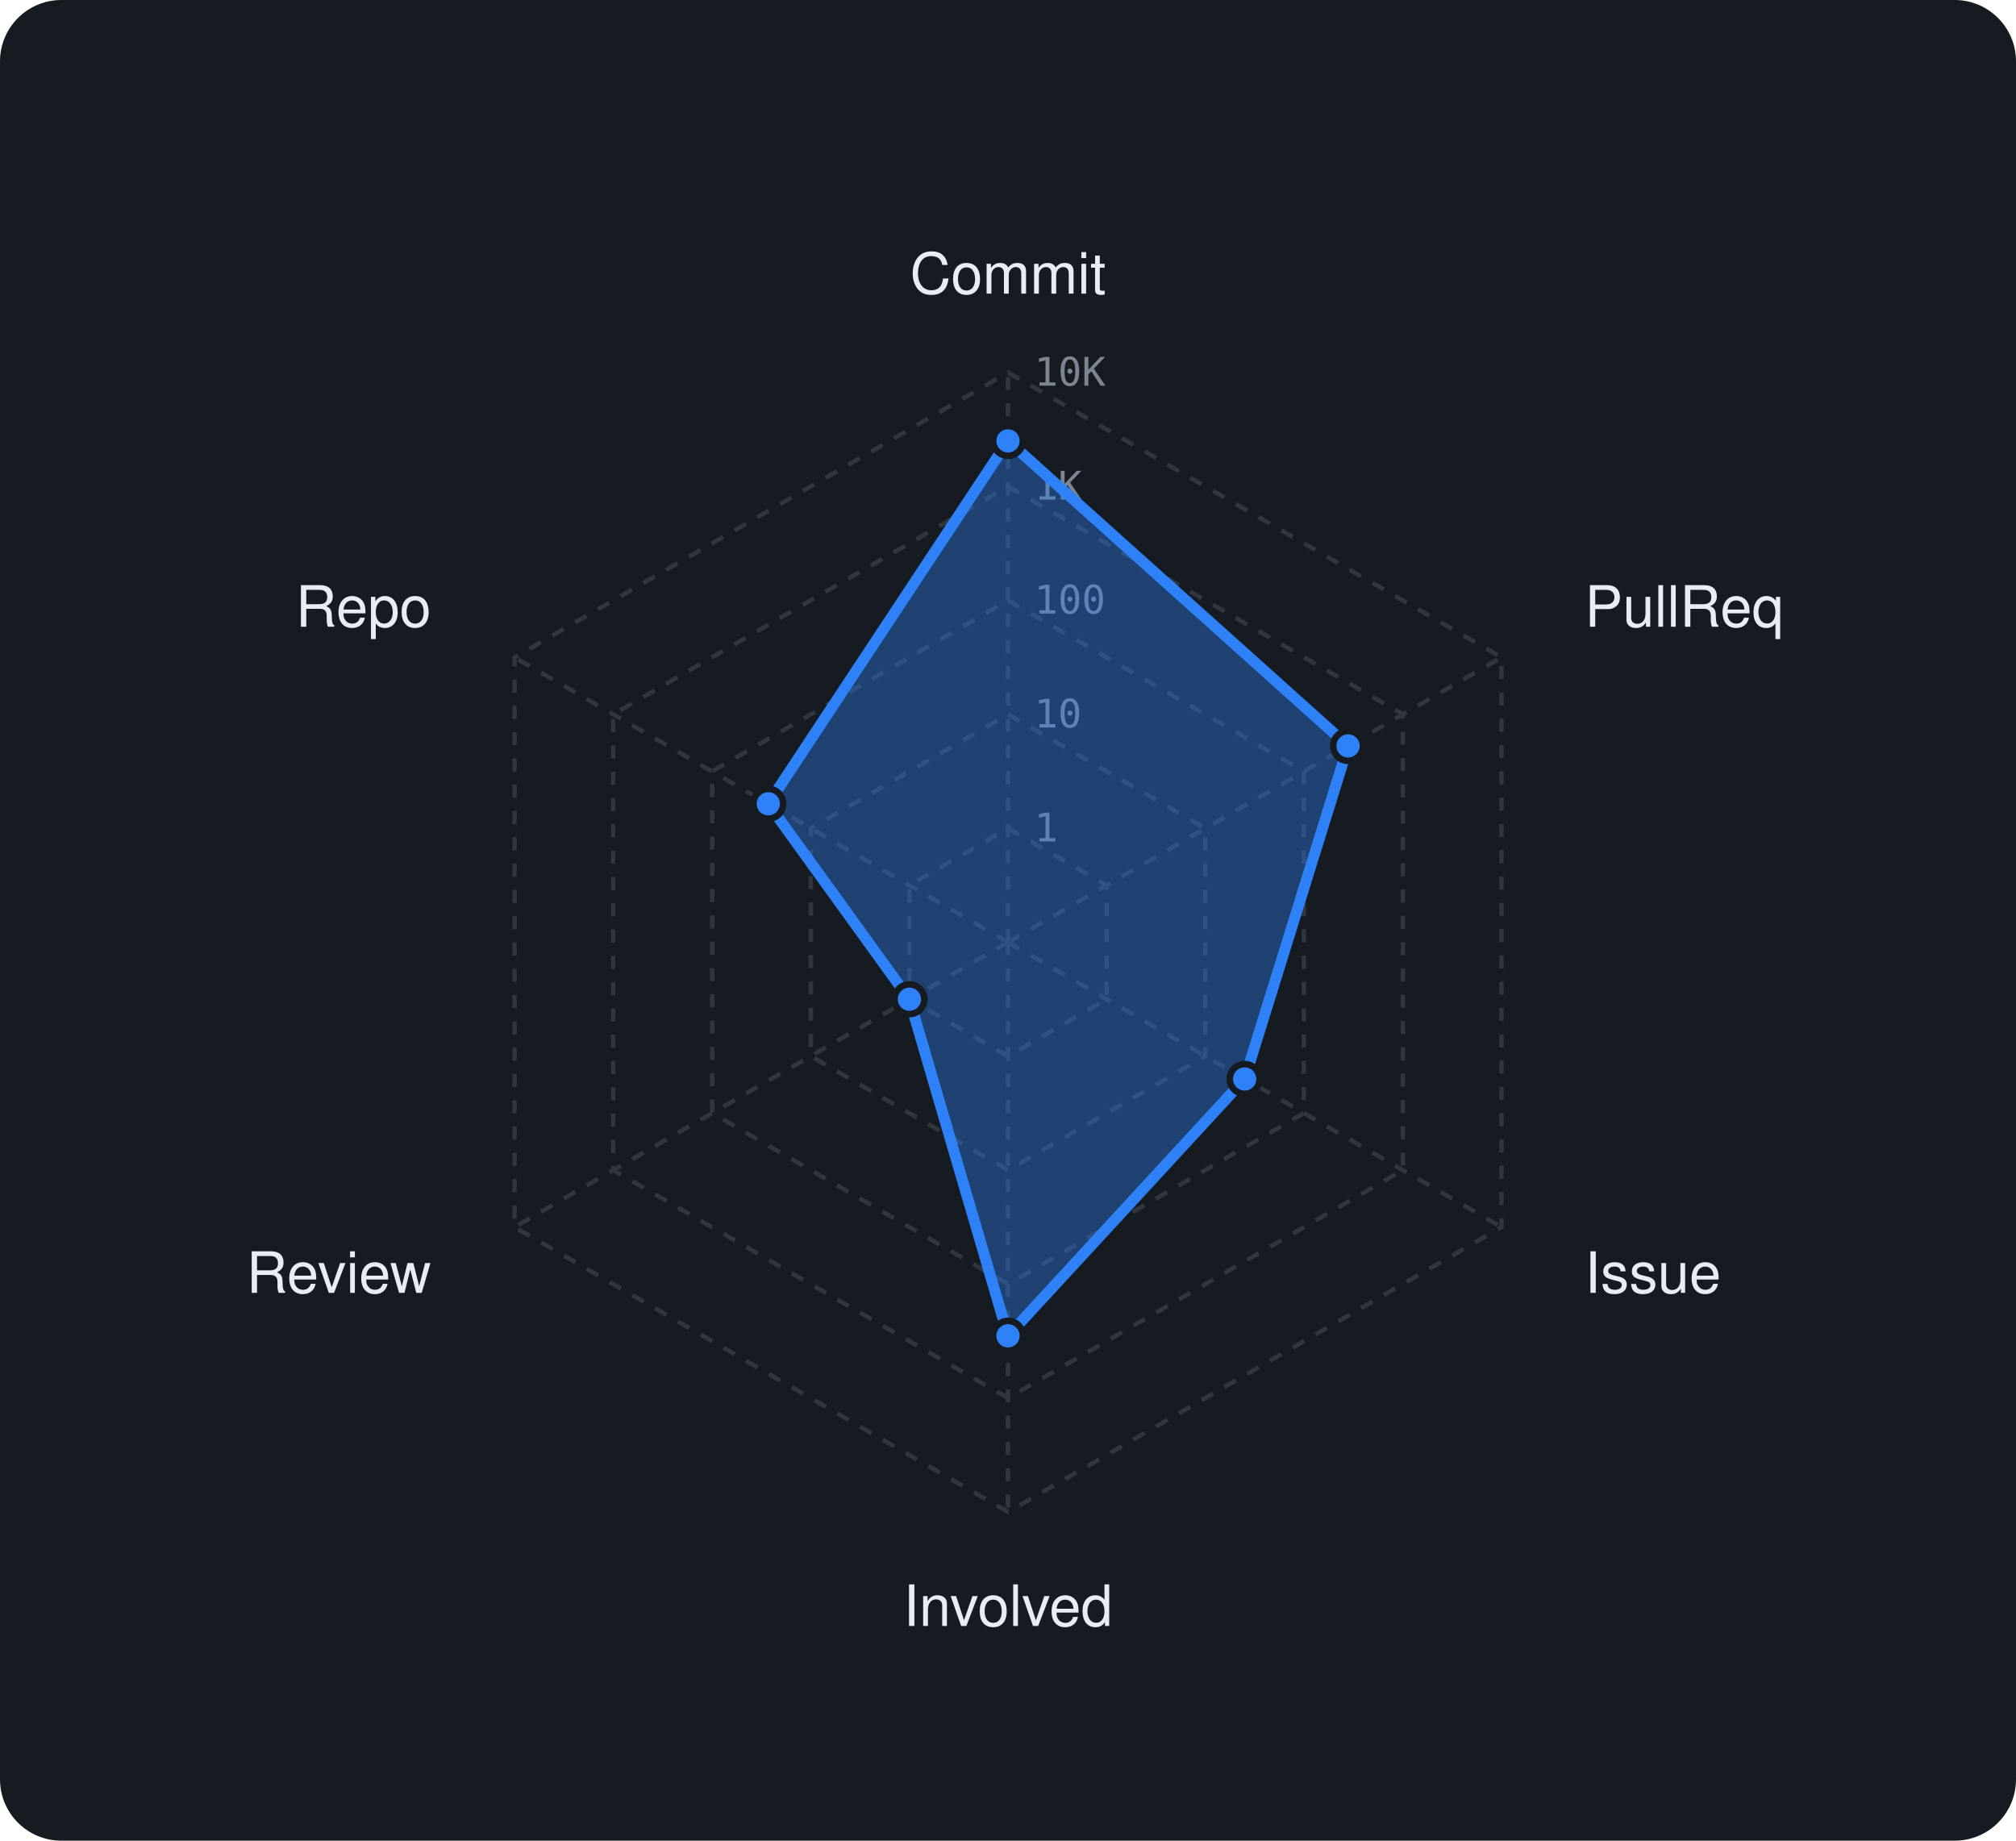
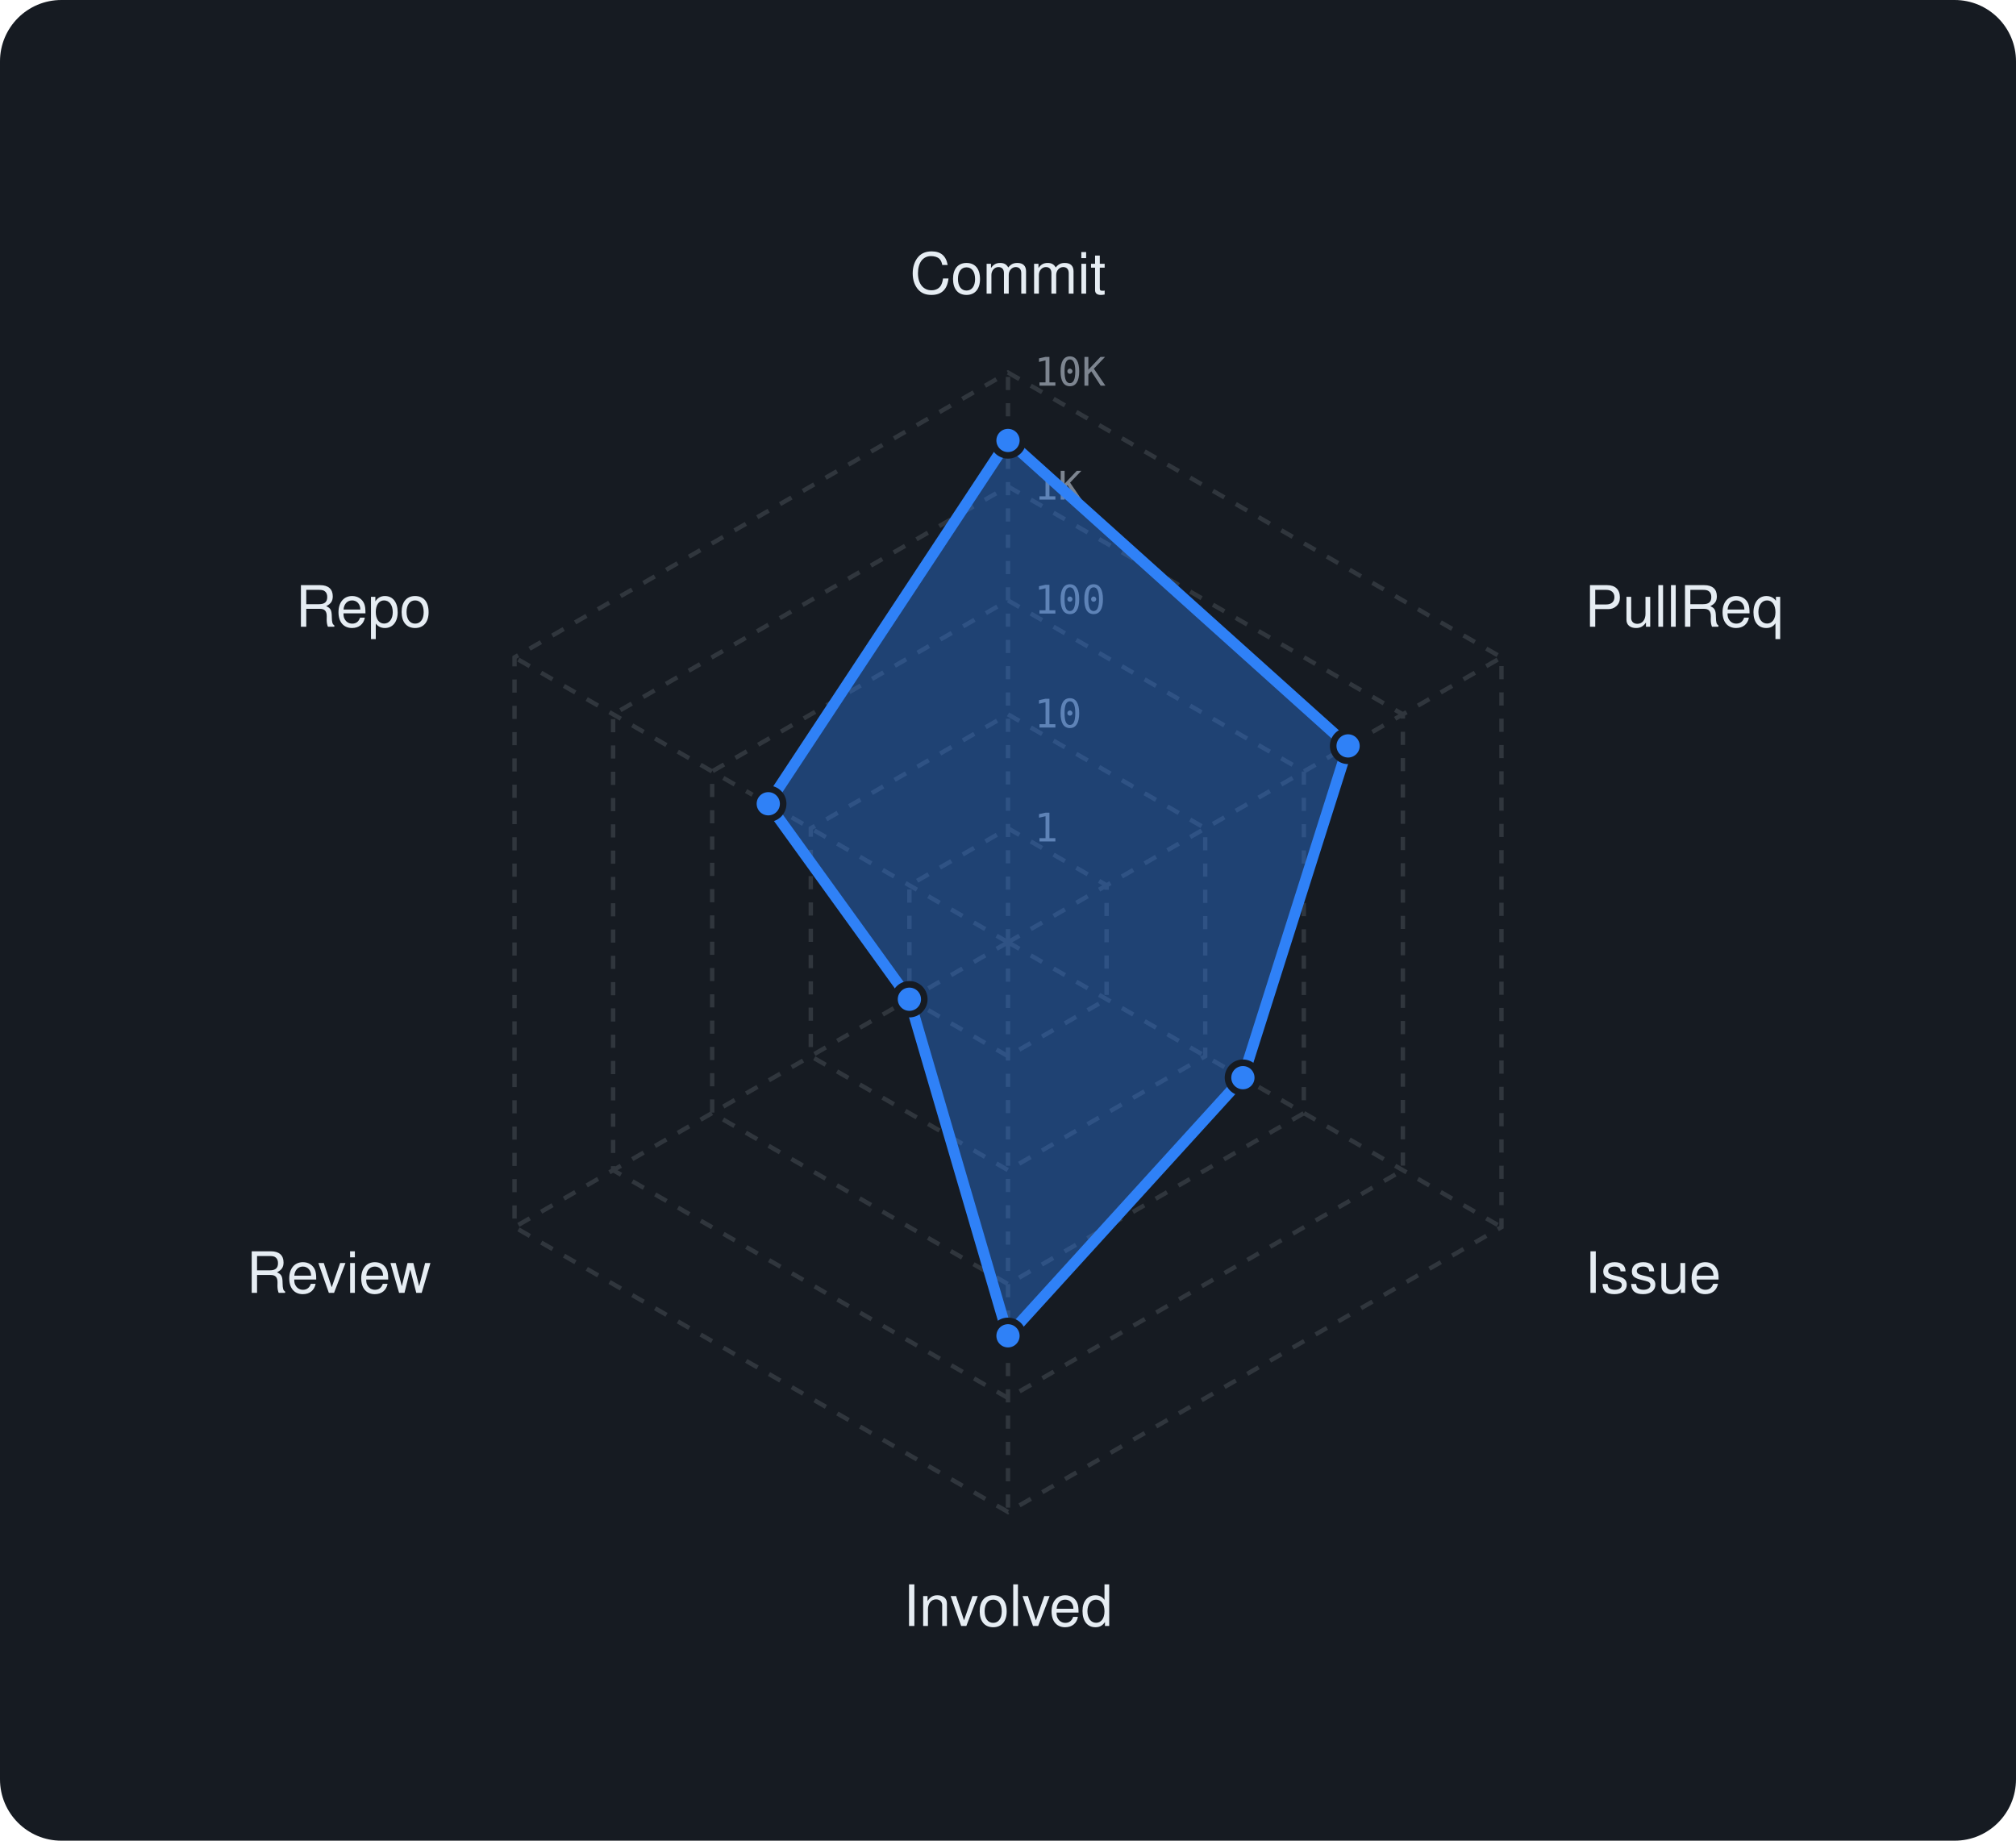
<svg xmlns="http://www.w3.org/2000/svg" viewBox="0 0 460 420" width="460" height="420" font-family="-apple-system,BlinkMacSystemFont,'Segoe UI',Helvetica,Arial,sans-serif">
  <rect width="460" height="420" rx="14" fill="var(--ghs-bg, #161b22)" />
  <polygon points="230,189 252.5,202 252.5,228 230,241 207.5,228 207.5,202" fill="none" stroke="var(--ghs-border, #30363d)" stroke-width="1" stroke-dasharray="3 3" />
  <polygon points="230,163 275,189 275,241 230,267 185,241 185,189" fill="none" stroke="var(--ghs-border, #30363d)" stroke-width="1" stroke-dasharray="3 3" />
  <polygon points="230,137 297.5,176 297.5,254 230,293 162.5,254 162.5,176" fill="none" stroke="var(--ghs-border, #30363d)" stroke-width="1" stroke-dasharray="3 3" />
  <polygon points="230,111 320.1,163 320.1,267 230,319 139.9,267 139.9,163" fill="none" stroke="var(--ghs-border, #30363d)" stroke-width="1" stroke-dasharray="3 3" />
  <polygon points="230,85 342.6,150 342.6,280 230,345 117.4,280 117.4,150" fill="none" stroke="var(--ghs-border, #30363d)" stroke-width="1" stroke-dasharray="3 3" />
  <line x1="230" y1="215" x2="230" y2="85" stroke="var(--ghs-border, #30363d)" stroke-width="1" stroke-dasharray="3 3" />
  <line x1="230" y1="215" x2="342.6" y2="150" stroke="var(--ghs-border, #30363d)" stroke-width="1" stroke-dasharray="3 3" />
  <line x1="230" y1="215" x2="342.6" y2="280" stroke="var(--ghs-border, #30363d)" stroke-width="1" stroke-dasharray="3 3" />
  <line x1="230" y1="215" x2="230" y2="345" stroke="var(--ghs-border, #30363d)" stroke-width="1" stroke-dasharray="3 3" />
  <line x1="230" y1="215" x2="117.4" y2="280" stroke="var(--ghs-border, #30363d)" stroke-width="1" stroke-dasharray="3 3" />
  <line x1="230" y1="215" x2="117.4" y2="150" stroke="var(--ghs-border, #30363d)" stroke-width="1" stroke-dasharray="3 3" />
  <text x="236" y="192.0" font-size="9" font-family="monospace" fill="var(--ghs-muted, #7d8590)">1</text>
  <text x="236" y="166.0" font-size="9" font-family="monospace" fill="var(--ghs-muted, #7d8590)">10</text>
  <text x="236" y="140.0" font-size="9" font-family="monospace" fill="var(--ghs-muted, #7d8590)">100</text>
  <text x="236" y="114.0" font-size="9" font-family="monospace" fill="var(--ghs-muted, #7d8590)">1K</text>
  <text x="236" y="88.0" font-size="9" font-family="monospace" fill="var(--ghs-muted, #7d8590)">10K</text>
  <text x="230.0" y="67.0" text-anchor="middle" font-size="13" fill="var(--ghs-text, #e6edf3)">Commit</text>
  <text x="361.6" y="143.0" text-anchor="start" font-size="13" fill="var(--ghs-text, #e6edf3)">PullReq</text>
  <text x="361.6" y="295.0" text-anchor="start" font-size="13" fill="var(--ghs-text, #e6edf3)">Issue</text>
  <text x="230.0" y="371.0" text-anchor="middle" font-size="13" fill="var(--ghs-text, #e6edf3)">Involved</text>
  <text x="98.4" y="295.0" text-anchor="end" font-size="13" fill="var(--ghs-text, #e6edf3)">Review</text>
  <text x="98.4" y="143.0" text-anchor="end" font-size="13" fill="var(--ghs-text, #e6edf3)">Repo</text>
-   <polygon points="230,100.6 307.6,170.2 284,246.2 230,304.8 207.5,228 175.3,183.4" fill="rgba(47,129,247,0.38)" stroke="#2f81f7" stroke-width="2.5" stroke-linejoin="round" />
-   <circle cx="230" cy="100.6" r="3.4" fill="#2f81f7" stroke="var(--ghs-bg, #161b22)" stroke-width="1.5" />
+   <polygon points="230,100.5 307.6,170.2 283.6,245.9 230,304.8 207.5,228 175.3,183.4" fill="rgba(47,129,247,0.38)" stroke="#2f81f7" stroke-width="2.5" stroke-linejoin="round" />
+   <circle cx="230" cy="100.5" r="3.4" fill="#2f81f7" stroke="var(--ghs-bg, #161b22)" stroke-width="1.5" />
  <circle cx="307.6" cy="170.2" r="3.4" fill="#2f81f7" stroke="var(--ghs-bg, #161b22)" stroke-width="1.5" />
-   <circle cx="284" cy="246.2" r="3.4" fill="#2f81f7" stroke="var(--ghs-bg, #161b22)" stroke-width="1.5" />
+   <circle cx="283.6" cy="245.9" r="3.4" fill="#2f81f7" stroke="var(--ghs-bg, #161b22)" stroke-width="1.5" />
  <circle cx="230" cy="304.8" r="3.4" fill="#2f81f7" stroke="var(--ghs-bg, #161b22)" stroke-width="1.5" />
  <circle cx="207.5" cy="228" r="3.4" fill="#2f81f7" stroke="var(--ghs-bg, #161b22)" stroke-width="1.5" />
  <circle cx="175.3" cy="183.4" r="3.4" fill="#2f81f7" stroke="var(--ghs-bg, #161b22)" stroke-width="1.5" />
</svg>
